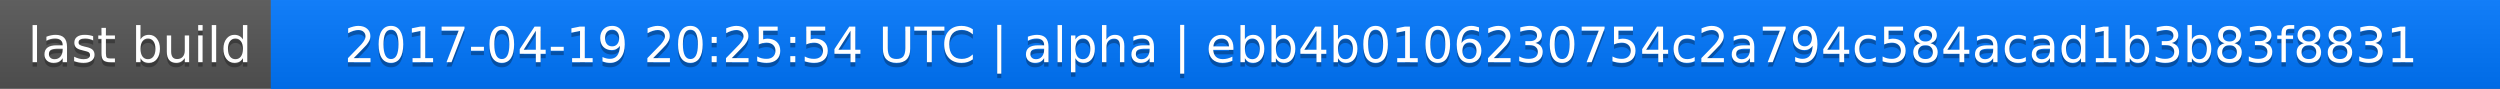
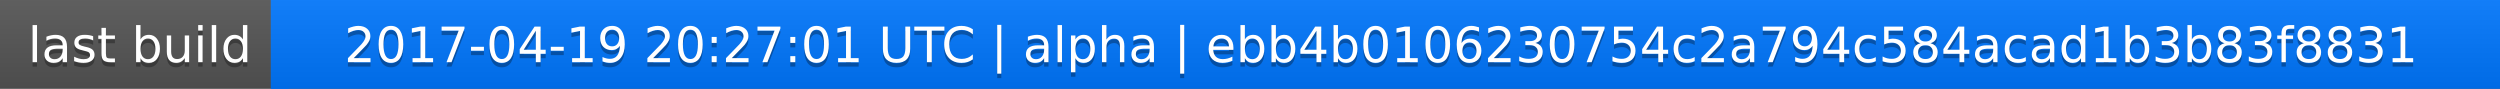
<svg xmlns="http://www.w3.org/2000/svg" width="563" height="20">
  <linearGradient id="a" x2="0" y2="100%">
    <stop offset="0" stop-color="#bbb" stop-opacity=".1" />
    <stop offset="1" stop-opacity=".1" />
  </linearGradient>
  <rect rx="0" width="563" height="20" fill="#555" />
  <rect rx="0" x="61" width="502" height="20" fill="#07f" />
  <path fill="#07f" d="M61 0h4v20h-4z" />
  <rect rx="0" width="563" height="20" fill="url(#a)" />
  <g fill="#fff" text-anchor="middle" font-family="DejaVu Sans,Verdana,Geneva,sans-serif" font-size="11">
    <text x="31.5" y="15" fill="#010101" fill-opacity=".3">last build</text>
    <text x="31.5" y="14">last build</text>
-     <text x="311" y="15" fill="#010101" fill-opacity=".3">2017-04-19 20:25:54 UTC | alpha | ebb4b0106230754c2a794c584acad1b3b83f8831</text>
-     <text x="311" y="14">2017-04-19 20:25:54 UTC | alpha | ebb4b0106230754c2a794c584acad1b3b83f8831</text>
+     <text x="311" y="15" fill="#010101" fill-opacity=".3">2017-04-19 20:27:01 UTC | alpha | ebb4b0106230754c2a794c584acad1b3b83f8831</text>
+     <text x="311" y="14">2017-04-19 20:27:01 UTC | alpha | ebb4b0106230754c2a794c584acad1b3b83f8831</text>
  </g>
</svg>
